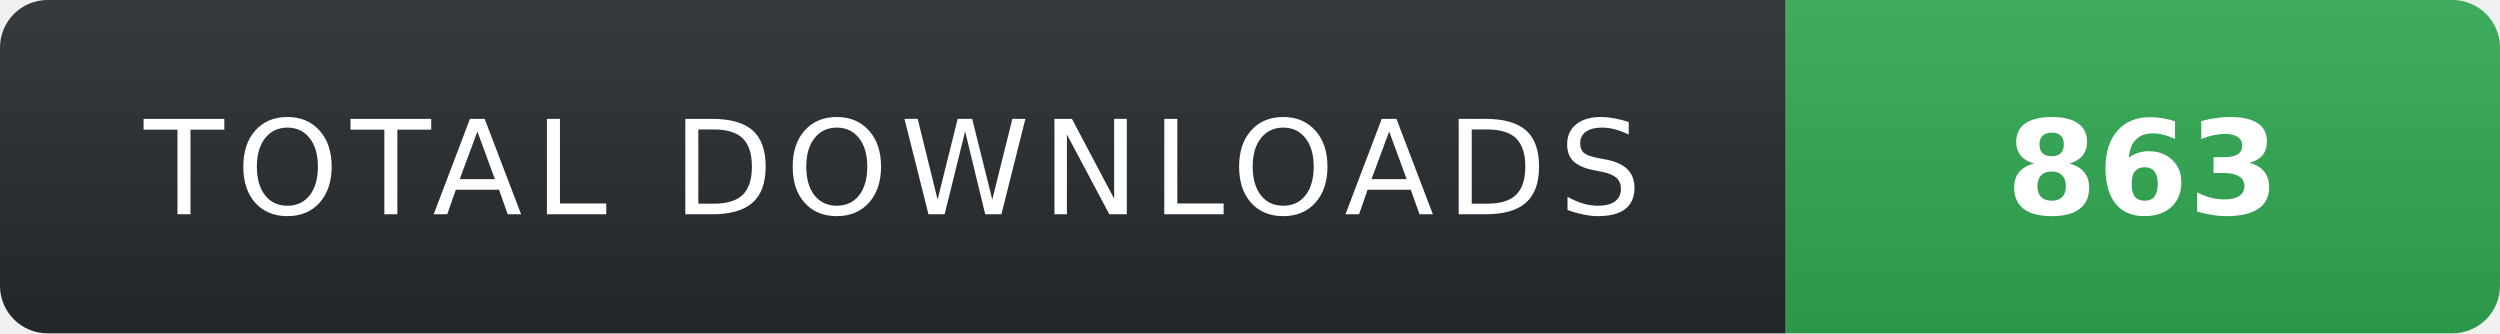
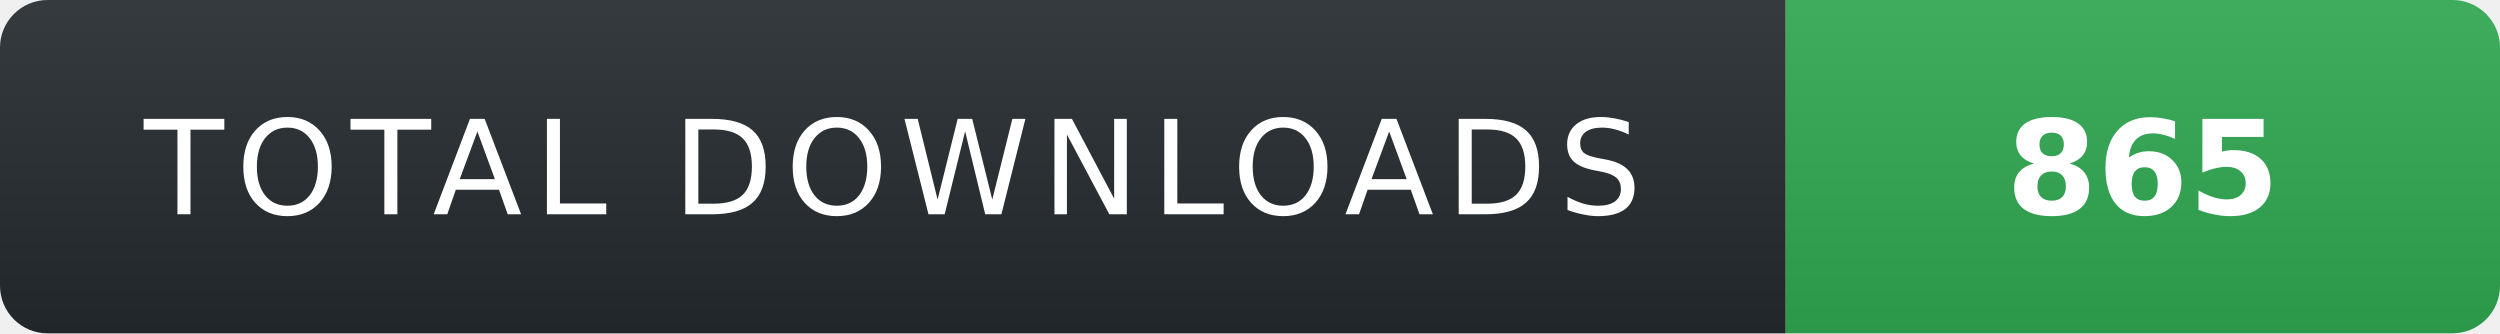
- <svg xmlns="http://www.w3.org/2000/svg" width="210" height="28" role="img" aria-label="TOTAL DOWNLOADS: 863">
+ <svg xmlns="http://www.w3.org/2000/svg" width="210" height="28" role="img" aria-label="TOTAL DOWNLOADS: 865">
  <linearGradient id="s" x2="0" y2="100%">
    <stop offset="0" stop-color="#fff" stop-opacity=".08" />
    <stop offset="1" stop-color="#000" stop-opacity=".08" />
  </linearGradient>
  <clipPath id="r">
    <rect width="210" height="28" rx="4" fill="#fff" />
  </clipPath>
  <g clip-path="url(#r)">
    <rect width="150" height="28" fill="#24292f" />
    <rect x="150" width="60" height="28" fill="#2ea44f" />
    <rect width="210" height="28" fill="url(#s)" />
  </g>
  <g fill="#fff" text-anchor="middle" font-family="Verdana,Geneva,DejaVu Sans,sans-serif" text-rendering="geometricPrecision" font-size="11">
    <text x="75" y="18" fill="#fff" letter-spacing="1">TOTAL DOWNLOADS</text>
-     <text x="180" y="18" fill="#fff" font-weight="700">863</text>
+     <text x="180" y="18" fill="#fff" font-weight="700">865</text>
  </g>
</svg>
